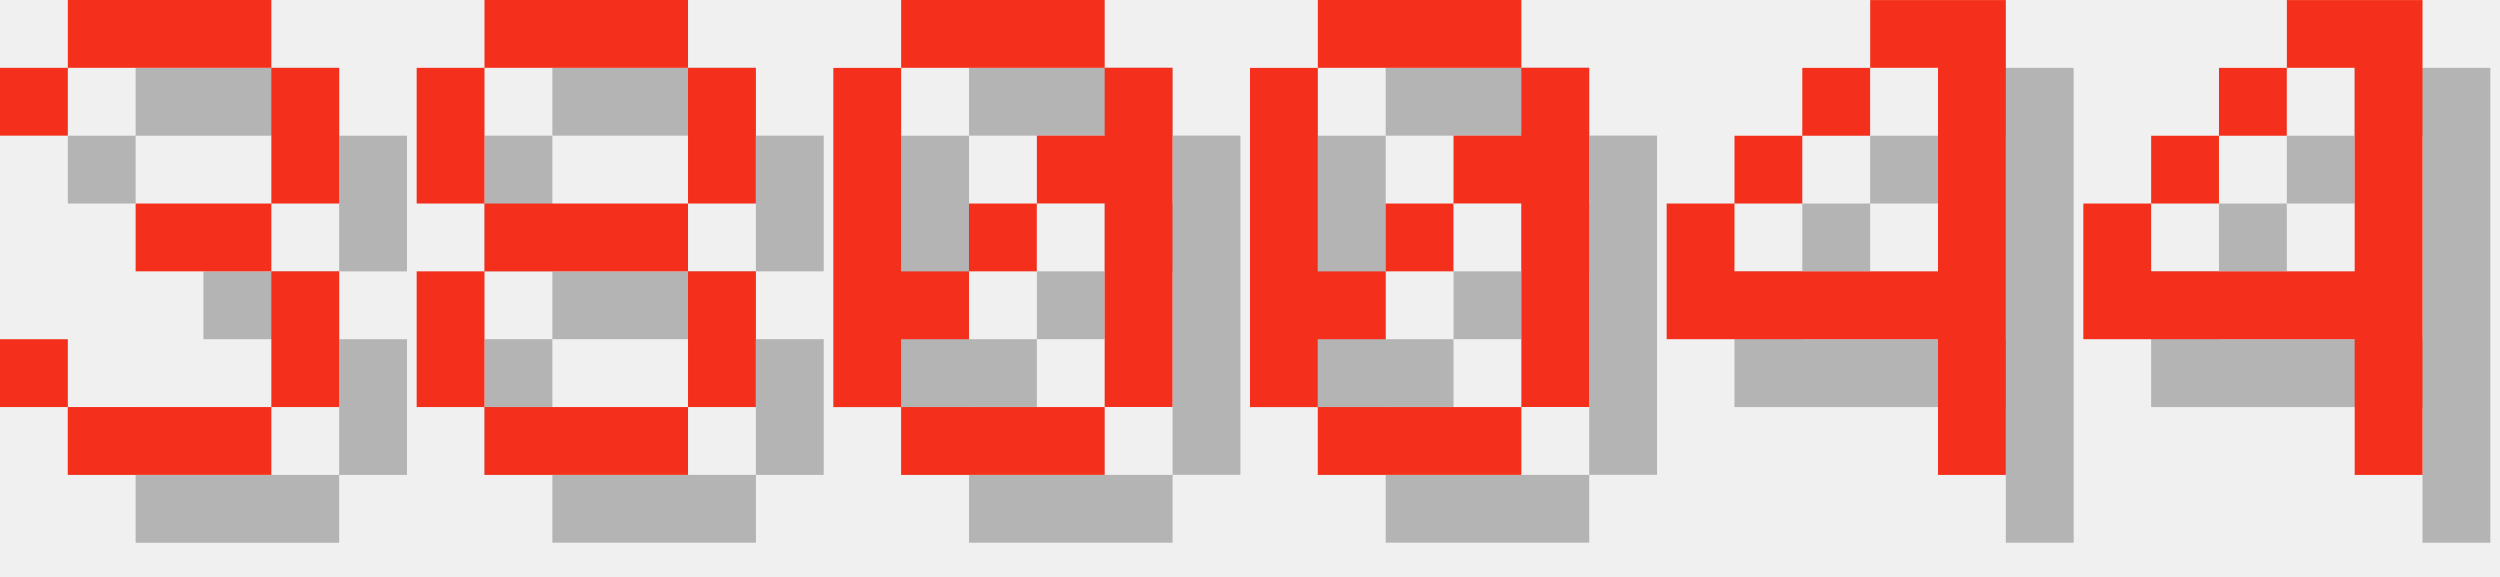
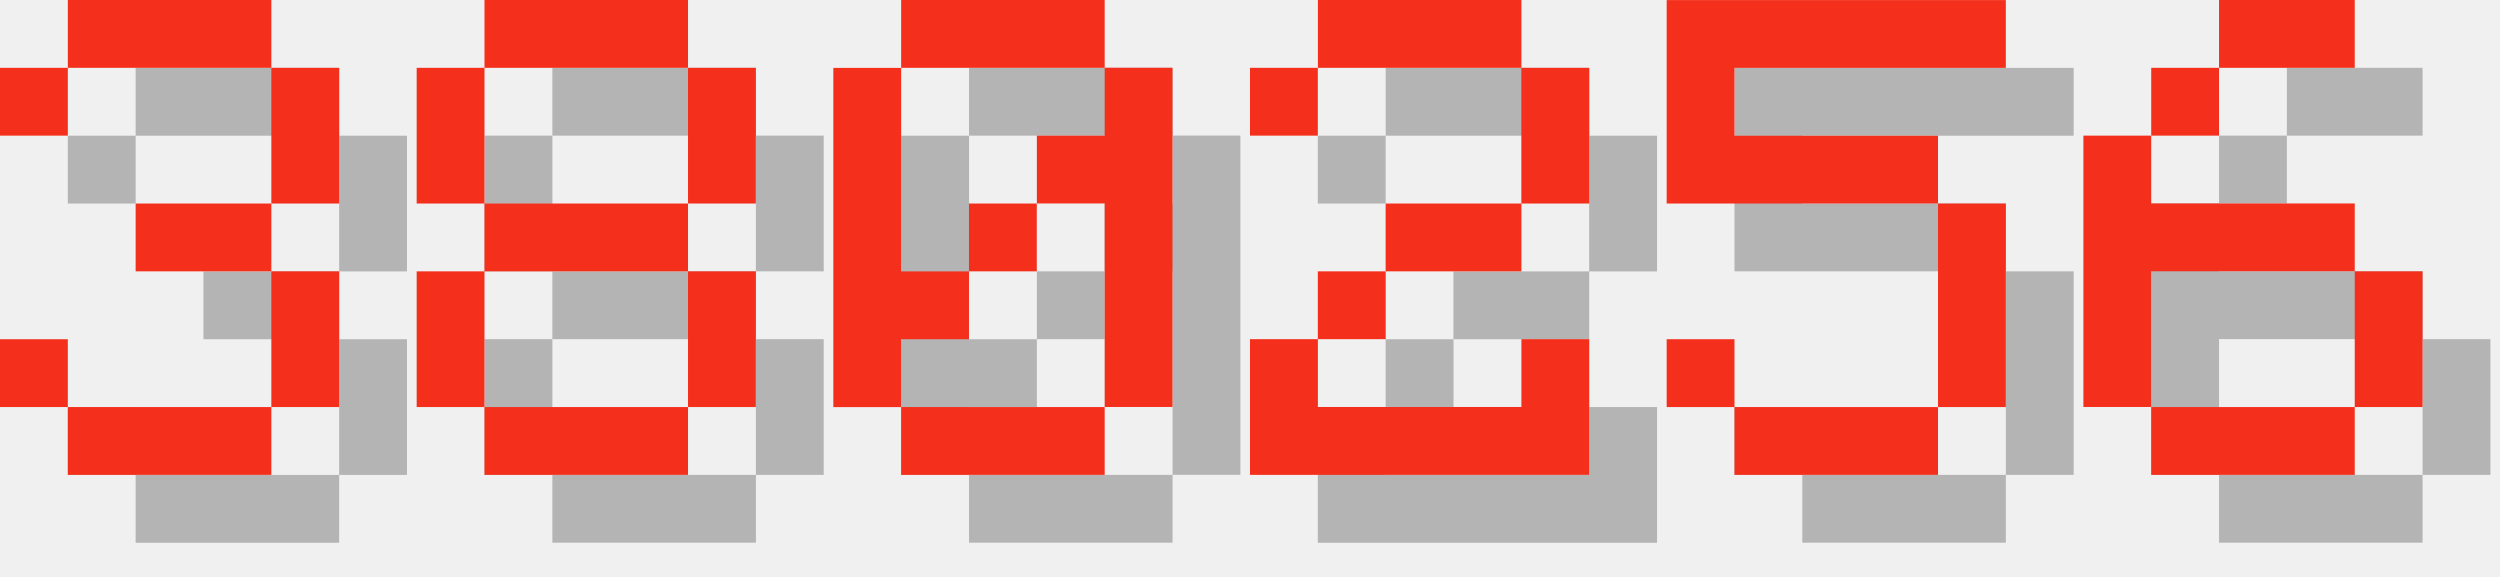
<svg xmlns="http://www.w3.org/2000/svg" version="1.1" width="156.0" height="36">
  <style>
        .text-foreground {
            fill: #F4301C;
        }
        .text-shadow {
            fill: #000000;
            fill-opacity: 0.25;
        }
    </style>
  <g class="digit" id="digit_3" transform="translate(0.0, 0), scale(4)">
    <path id="digit_3_shadow" class="text-shadow" d="m1.058 2.117v1.058h1.058v-1.058h3.175v2.117h-2.117v1.058h2.117v2.117h-3.175v-1.058h-1.058v1.058h1.058v1.058h3.175v-1.058h1.058v-2.117h-1.058v-1.058h1.058v-2.117h-1.058v-1.058h-3.175v1.058h-1.058z" fill-opacity=".5" style="paint-order:stroke fill markers" />
    <path id="digit_3_fg" class="text-foreground" d="m0 1.058v1.058h1.058v-1.058h3.175v2.117h-2.117v1.058h2.117v2.117h-3.175v-1.058h-1.058v1.058h1.058v1.058h3.175v-1.058h1.058v-2.117h-1.058v-1.058h1.058v-2.117h-1.058v-1.058h-3.175v1.058h-1.058z" fill="#fff" style="paint-order:stroke fill markers" />
  </g>
  <g class="digit" id="digit_8" transform="translate(26.0, 0), scale(4)">
    <path id="digit_8_shadow" class="text-shadow" d="m2.117 1.058v1.058h3.175v-1.058h-3.175zm3.175 1.058v2.117h1.058v-2.117h-1.058zm0 2.117h-3.175v1.058h3.175v-1.058zm0 1.058v2.117h1.058v-2.117h-1.058zm0 2.117h-3.175v1.058h3.175v-1.058zm-3.175 0v-2.117h-1.058v2.117h1.058zm0-3.175v-2.117h-1.058v2.117h1.058z" fill-opacity=".5" style="paint-order:stroke fill markers" />
    <path id="digit_8_fg" class="text-foreground" d="m1.058 0v1.058h3.175v-1.058h-3.175zm3.175 1.058v2.117h1.058v-2.117h-1.058zm0 2.117h-3.175v1.058h3.175v-1.058zm0 1.058v2.117h1.058v-2.117h-1.058zm0 2.117h-3.175v1.058h3.175v-1.058zm-3.175 0v-2.117h-1.058v2.117h1.058zm0-3.175v-2.117h-1.058v2.117h1.058z" fill="#fff" style="paint-order:stroke fill markers" />
  </g>
  <g class="digit" id="digit_0" transform="translate(52.0, 0), scale(4)">
    <path id="digit_0_shadow" class="text-shadow" d="m2.117 1.058v1.058h3.175v-1.058h-3.175zm3.175 1.058v1.058h-1.058v1.058h1.058v3.175h1.058v-5.292h-1.058zm0 5.292h-3.175v1.058h3.175v-1.058zm-3.175 0v-1.058h1.058v-1.058h-1.058v-3.175h-1.058v5.292h1.058zm1.058-2.117h1.058v-1.058h-1.058v1.058z" fill-opacity=".5" style="paint-order:stroke fill markers" />
    <path id="digit_0_fg" class="text-foreground" d="m1.058 0v1.058h3.175v-1.058h-3.175zm3.175 1.058v1.058h-1.058v1.058h1.058v3.175h1.058v-5.292h-1.058zm0 5.292h-3.175v1.058h3.175v-1.058zm-3.175 0v-1.058h1.058v-1.058h-1.058v-3.175h-1.058v5.292h1.058zm1.058-2.117h1.058v-1.058h-1.058v1.058z" fill="#fff" style="paint-order:stroke fill markers" />
  </g>
-   <g class="digit" id="digit_0" transform="translate(78.0, 0), scale(4)">
-     <path id="digit_0_shadow" class="text-shadow" d="m2.117 1.058v1.058h3.175v-1.058h-3.175zm3.175 1.058v1.058h-1.058v1.058h1.058v3.175h1.058v-5.292h-1.058zm0 5.292h-3.175v1.058h3.175v-1.058zm-3.175 0v-1.058h1.058v-1.058h-1.058v-3.175h-1.058v5.292h1.058zm1.058-2.117h1.058v-1.058h-1.058v1.058z" fill-opacity=".5" style="paint-order:stroke fill markers" />
-     <path id="digit_0_fg" class="text-foreground" d="m1.058 0v1.058h3.175v-1.058h-3.175zm3.175 1.058v1.058h-1.058v1.058h1.058v3.175h1.058v-5.292h-1.058zm0 5.292h-3.175v1.058h3.175v-1.058zm-3.175 0v-1.058h1.058v-1.058h-1.058v-3.175h-1.058v5.292h1.058zm1.058-2.117h1.058v-1.058h-1.058v1.058z" fill="#fff" style="paint-order:stroke fill markers" />
+   <g class="digit" id="digit_2" transform="translate(78.0, 0), scale(4)">
+     <path id="digit_2_shadow" class="text-shadow" d="m1.058 2.117v1.058h1.058v-1.058h3.175v2.117h-2.117v1.058h-1.058v1.058h-1.058v2.117h5.292v-2.117h-1.058v1.058h-3.175v-1.058h1.058v-1.058h2.117v-1.058h1.058v-2.117h-1.058v-1.058h-3.175v1.058h-1.058z" fill-opacity=".5" style="paint-order:stroke fill markers" />
+     <path id="digit_2_fg" class="text-foreground" d="m0 1.058v1.058h1.058v-1.058h3.175v2.117h-2.117v1.058h-1.058v1.058h-1.058v2.117h5.292v-2.117h-1.058v1.058h-3.175v-1.058h1.058v-1.058h2.117v-1.058h1.058v-2.117h-1.058v-1.058h-3.175v1.058h-1.058z" fill="#fff" style="paint-order:stroke fill markers" />
  </g>
-   <g class="digit" id="digit_4" transform="translate(104.0, 0), scale(4)">
-     <path id="digit_4_shadow" class="text-shadow" d="m4.233 1.058v1.058h1.058v3.175h-3.175v-1.058h-1.058v2.117h4.233v2.117h1.058v-7.408h-2.117zm-2.117 3.175h1.058v-1.058h-1.058v1.058zm1.058-1.058h1.058v-1.058h-1.058v1.058z" fill-opacity=".5" style="paint-order:stroke fill markers" />
-     <path id="digit_4_fg" class="text-foreground" d="m3.175 0v1.058h1.058v3.175h-3.175v-1.058h-1.058v2.117h4.233v2.117h1.058v-7.408h-2.117zm-2.117 3.175h1.058v-1.058h-1.058v1.058zm1.058-1.058h1.058v-1.058h-1.058v1.058z" fill="#fff" style="paint-order:stroke fill markers" />
+   <g class="digit" id="digit_5" transform="translate(104.0, 0), scale(4)">
+     <path id="digit_5_shadow" class="text-shadow" d="m1.058 1.058v3.175h4.233v3.175h-3.175v-1.058h-1.058v1.058h1.058v1.058h3.175v-1.058h1.058v-3.175h-1.058v-1.058h-3.175v-1.058h4.233v-1.058h-5.292z" fill-opacity=".5" style="paint-order:stroke fill markers" />
+     <path id="digit_5_fg" class="text-foreground" d="m0 0v3.175h4.233v3.175h-3.175v-1.058h-1.058v1.058h1.058v1.058h3.175v-1.058h1.058v-3.175h-1.058v-1.058h-3.175v-1.058h4.233v-1.058h-5.292z" fill="#fff" style="paint-order:stroke fill markers" />
  </g>
-   <g class="digit" id="digit_4" transform="translate(130.0, 0), scale(4)">
-     <path id="digit_4_shadow" class="text-shadow" d="m4.233 1.058v1.058h1.058v3.175h-3.175v-1.058h-1.058v2.117h4.233v2.117h1.058v-7.408h-2.117zm-2.117 3.175h1.058v-1.058h-1.058v1.058zm1.058-1.058h1.058v-1.058h-1.058v1.058z" fill-opacity=".5" style="paint-order:stroke fill markers" />
-     <path id="digit_4_fg" class="text-foreground" d="m3.175 0v1.058h1.058v3.175h-3.175v-1.058h-1.058v2.117h4.233v2.117h1.058v-7.408h-2.117zm-2.117 3.175h1.058v-1.058h-1.058v1.058zm1.058-1.058h1.058v-1.058h-1.058v1.058z" fill="#fff" style="paint-order:stroke fill markers" />
+   <g class="digit" id="digit_6" transform="translate(130.0, 0), scale(4)">
+     <path id="digit_6_shadow" class="text-shadow" d="m3.175 1.058v1.058h2.117v-1.058h-2.117zm0 1.058h-1.058v1.058h1.058v-1.058zm-1.058 1.058h-1.058v4.233h1.058v-2.117h3.175v-1.058h-3.175v-1.058zm3.175 2.117v2.117h1.058v-2.117h-1.058zm0 2.117h-3.175v1.058h3.175v-1.058z" fill-opacity=".5" style="paint-order:stroke fill markers" />
+     <path id="digit_6_fg" class="text-foreground" d="m2.117 0v1.058h2.117v-1.058h-2.117zm0 1.058h-1.058v1.058h1.058v-1.058zm-1.058 1.058h-1.058v4.233h1.058v-2.117h3.175v-1.058h-3.175v-1.058zm3.175 2.117v2.117h1.058v-2.117h-1.058zm0 2.117h-3.175v1.058h3.175v-1.058z" fill="#fff" style="paint-order:stroke fill markers" />
  </g>
</svg>
